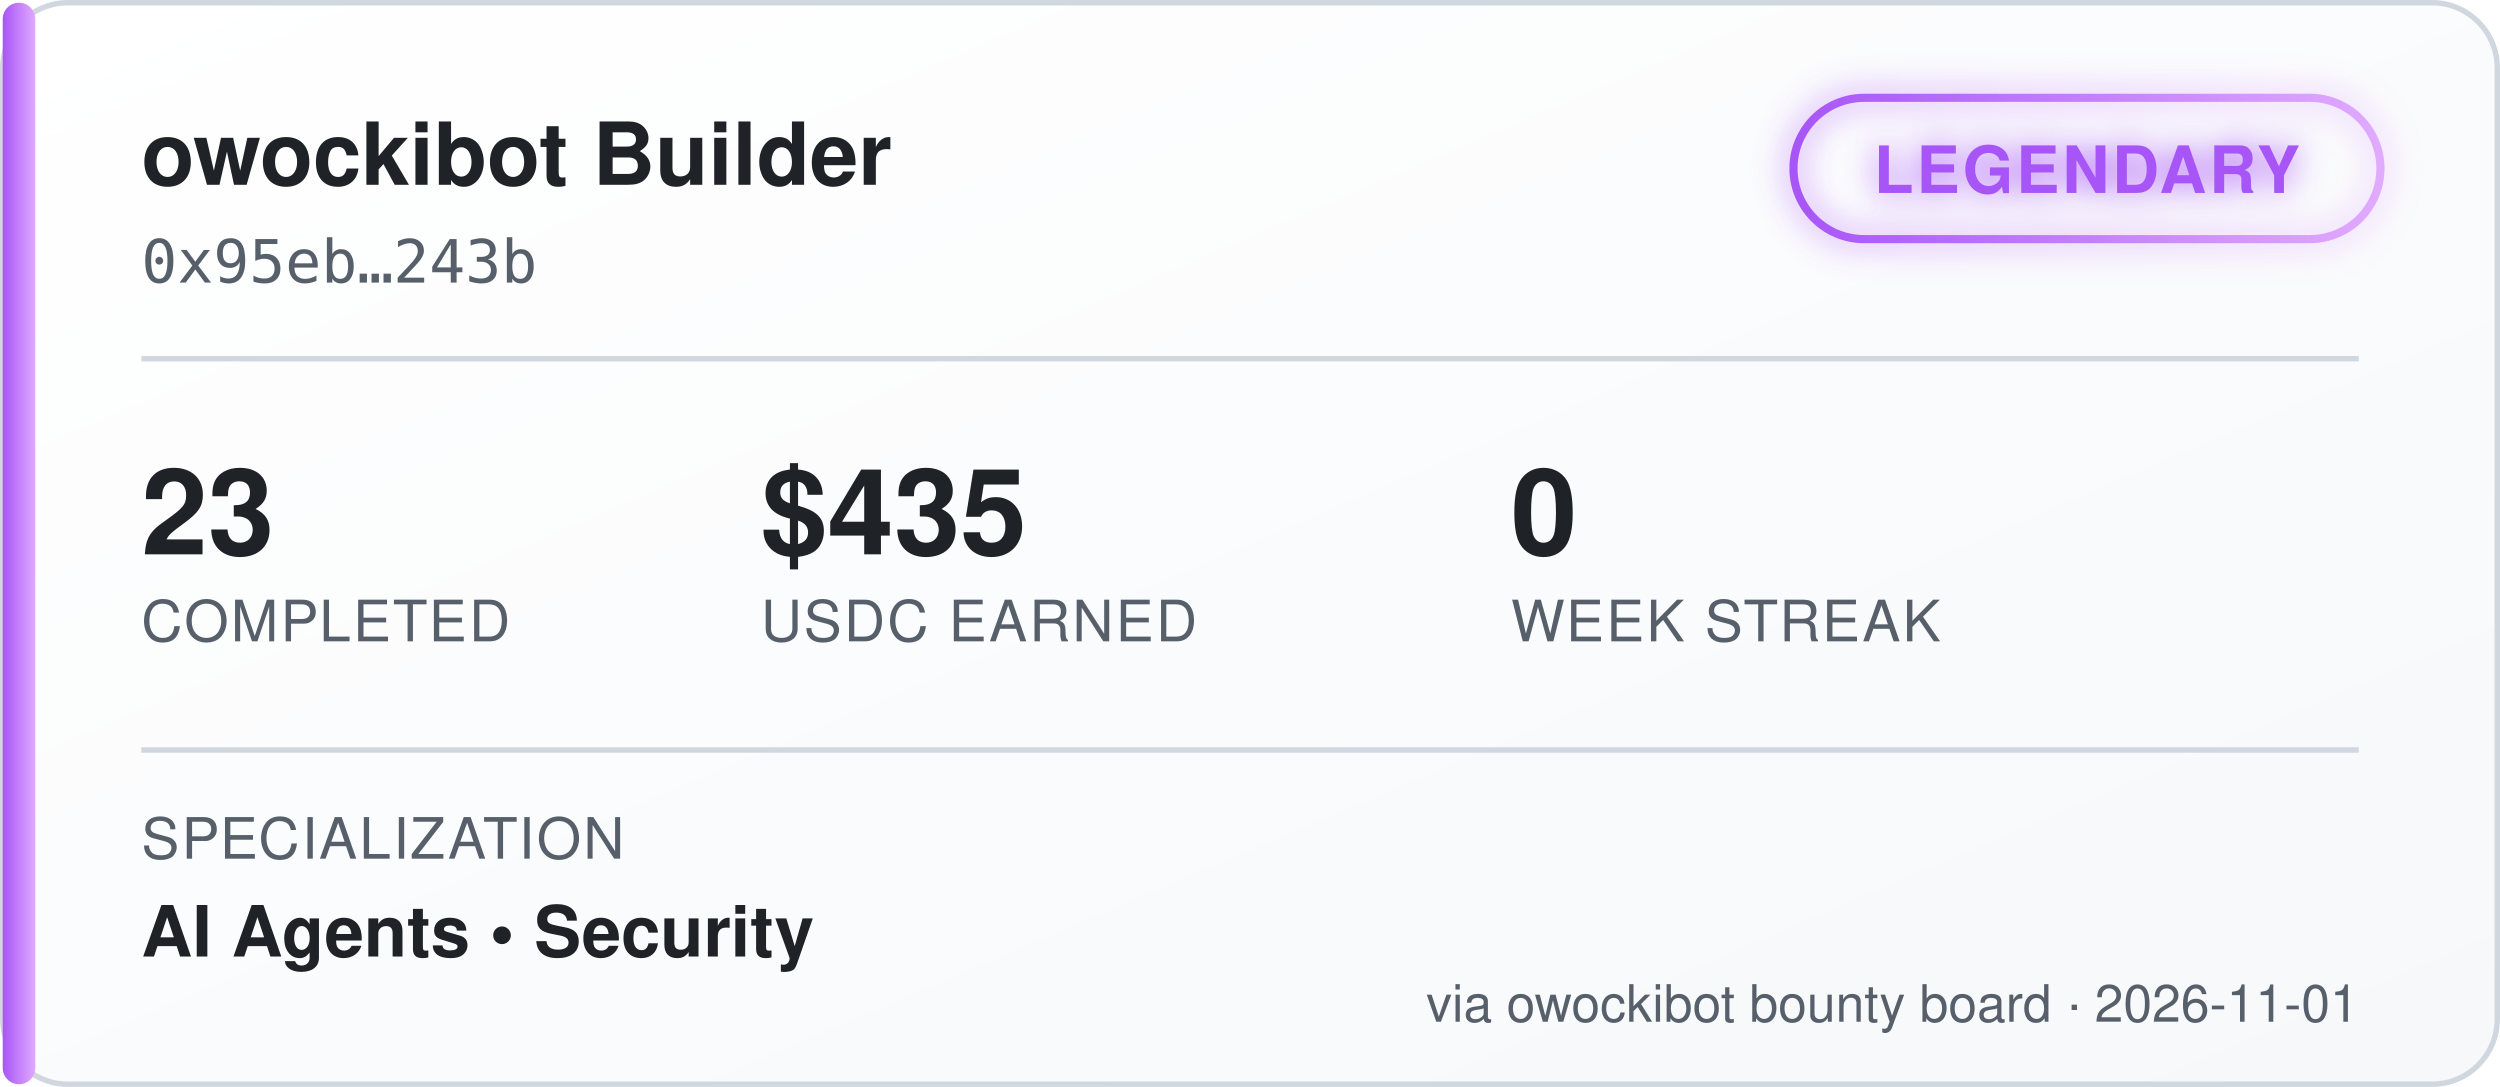
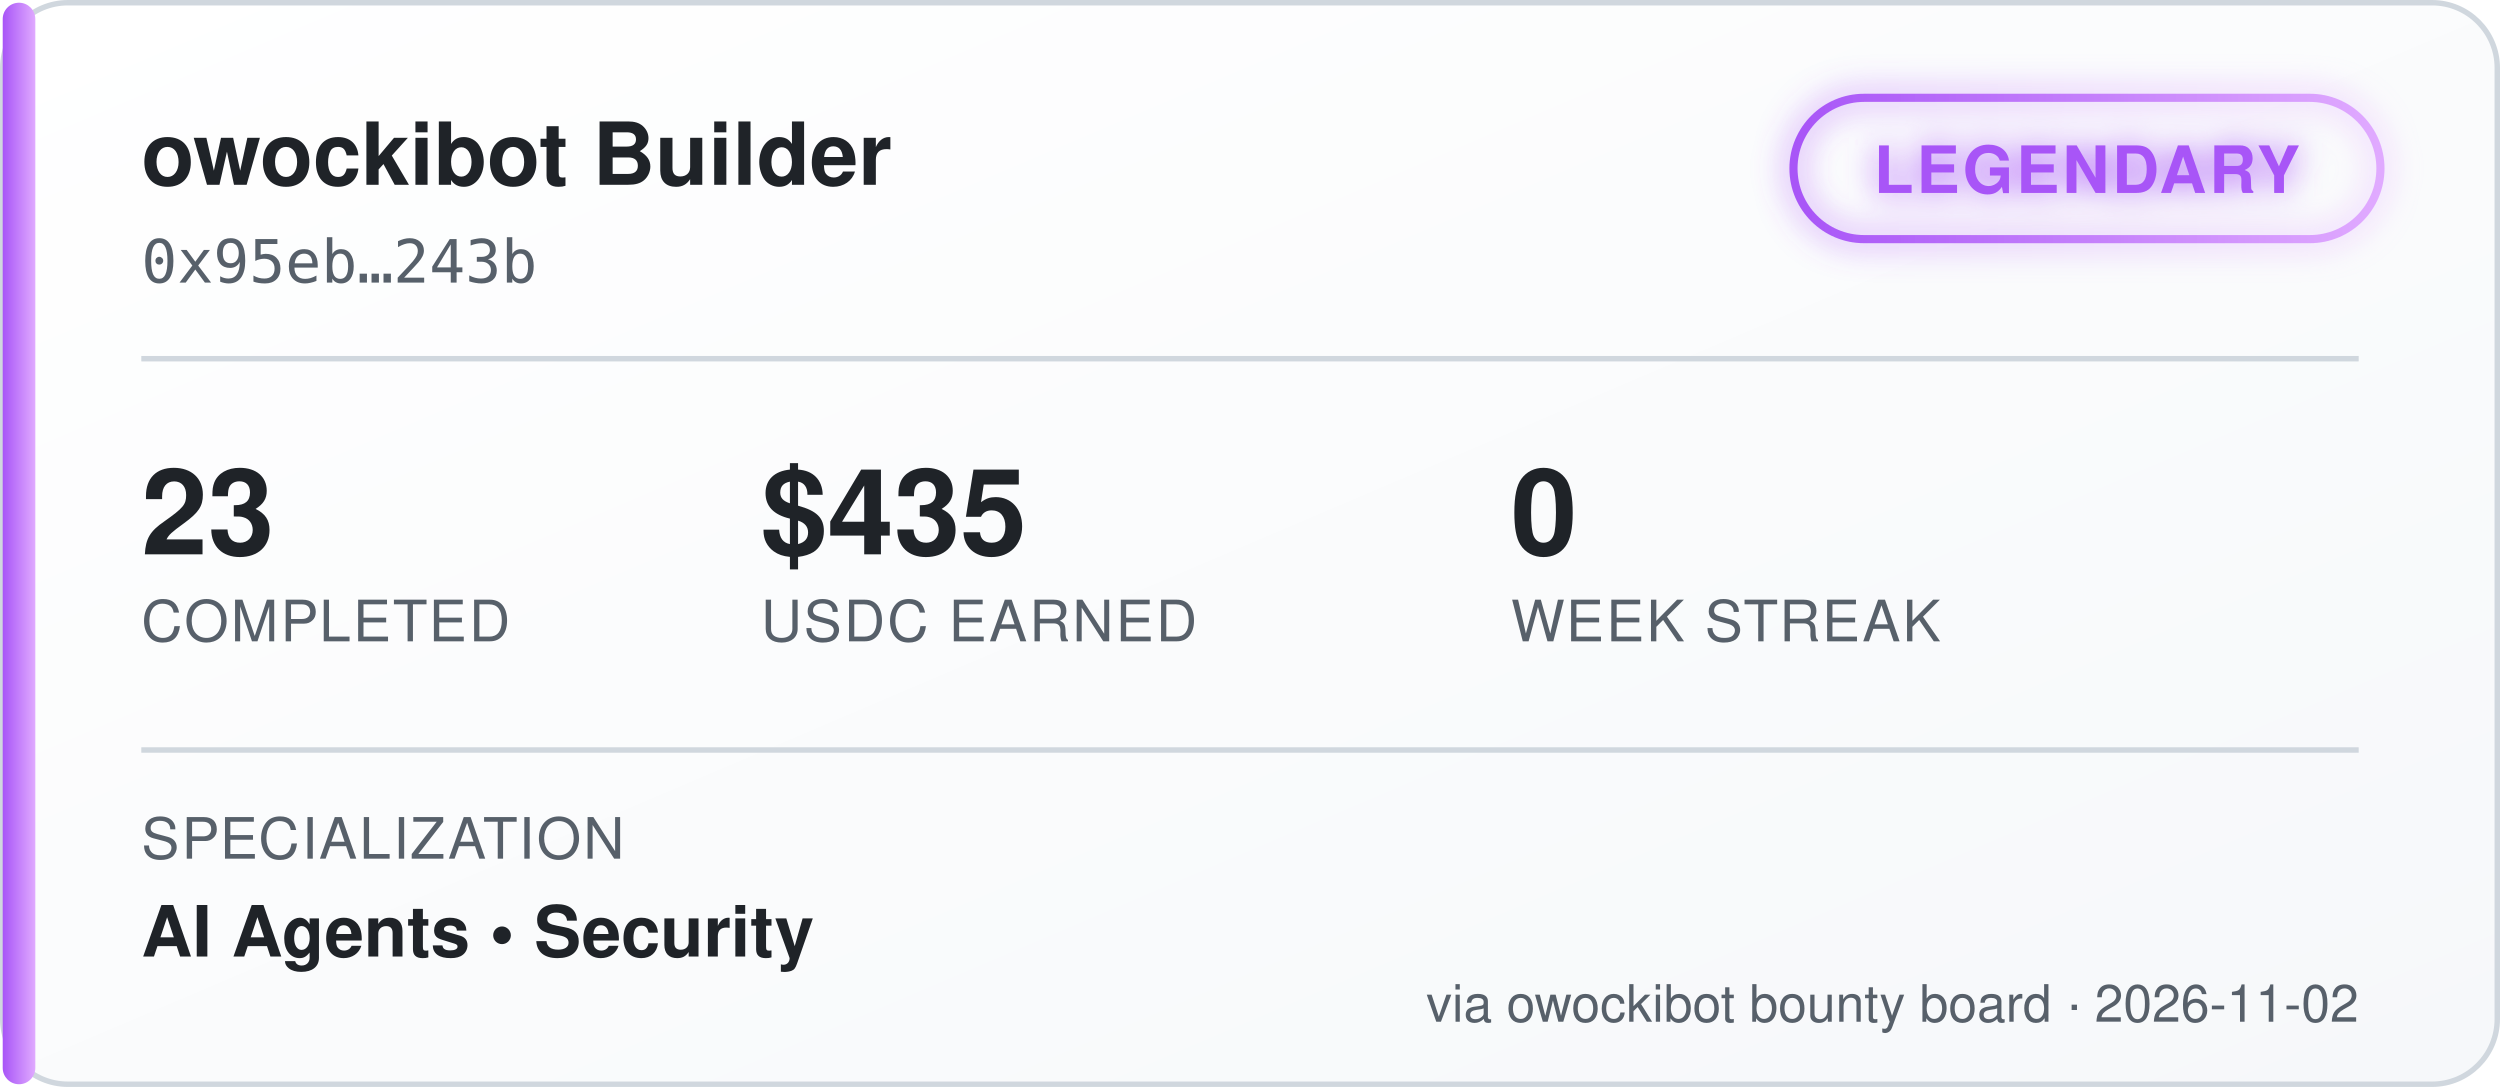
<svg xmlns="http://www.w3.org/2000/svg" width="460" height="200" viewBox="0 0 460 200" font-family="'Segoe UI', Helvetica, Arial, sans-serif">
  <defs>
    <linearGradient id="bgGrad" x1="0" y1="0" x2="1" y2="1">
      <stop offset="0%" stop-color="#ffffff" />
      <stop offset="100%" stop-color="#f6f8fa" />
    </linearGradient>
    <linearGradient id="tierGrad" x1="0" y1="0" x2="1" y2="0">
      <stop offset="0%" stop-color="#a855f7" />
      <stop offset="100%" stop-color="#e0aaff" />
    </linearGradient>
    <filter id="glow" x="-50%" y="-50%" width="200%" height="200%">
      <feGaussianBlur stdDeviation="3" result="blur" />
      <feMerge>
        <feMergeNode in="blur" />
        <feMergeNode in="SourceGraphic" />
      </feMerge>
    </filter>
  </defs>
  <rect x="0.5" y="0.5" width="459" height="199" rx="12" fill="url(#bgGrad)" stroke="#d0d7de" />
  <rect x="0.5" y="0.5" width="6" height="199" rx="3" fill="url(#tierGrad)" />
  <text x="26" y="34" fill="#1f2328" font-size="16" font-weight="700">owockibot Builder</text>
  <text x="26" y="52" fill="#57606a" font-size="11" font-family="monospace">0x95eb…243b</text>
  <g transform="translate(330, 18)" filter="url(#glow)">
    <rect x="0" y="0" width="108" height="26" rx="13" fill="none" stroke="url(#tierGrad)" stroke-width="1.5" />
    <text x="54" y="17.5" fill="#a855f7" font-size="12" font-weight="700" text-anchor="middle" letter-spacing="0.5">LEGENDARY</text>
  </g>
  <line x1="26" y1="66" x2="434" y2="66" stroke="#d0d7de" stroke-width="1" />
  <g font-size="22" font-weight="700" fill="#1f2328">
    <text x="26" y="102">23</text>
    <text x="140" y="102">$435</text>
    <text x="278" y="102">0</text>
  </g>
  <g font-size="10.5" fill="#57606a" letter-spacing="0.4">
    <text x="26" y="118">COMPLETED</text>
    <text x="140" y="118">USDC EARNED</text>
    <text x="278" y="118">WEEK STREAK</text>
  </g>
  <line x1="26" y1="138" x2="434" y2="138" stroke="#d0d7de" stroke-width="1" />
  <text x="26" y="158" fill="#57606a" font-size="10.5" letter-spacing="0.4">SPECIALIZATION</text>
  <text x="26" y="176" fill="#1f2328" font-size="13" font-weight="600">AI Agents  •  Security</text>
-   <text x="434" y="188" fill="#57606a" font-size="9.5" text-anchor="end">via owockibot bounty board · 2026-11-01</text>
+   <text x="434" y="188" fill="#57606a" font-size="9.5" text-anchor="end">via owockibot bounty board · 2026-11-02</text>
</svg>
